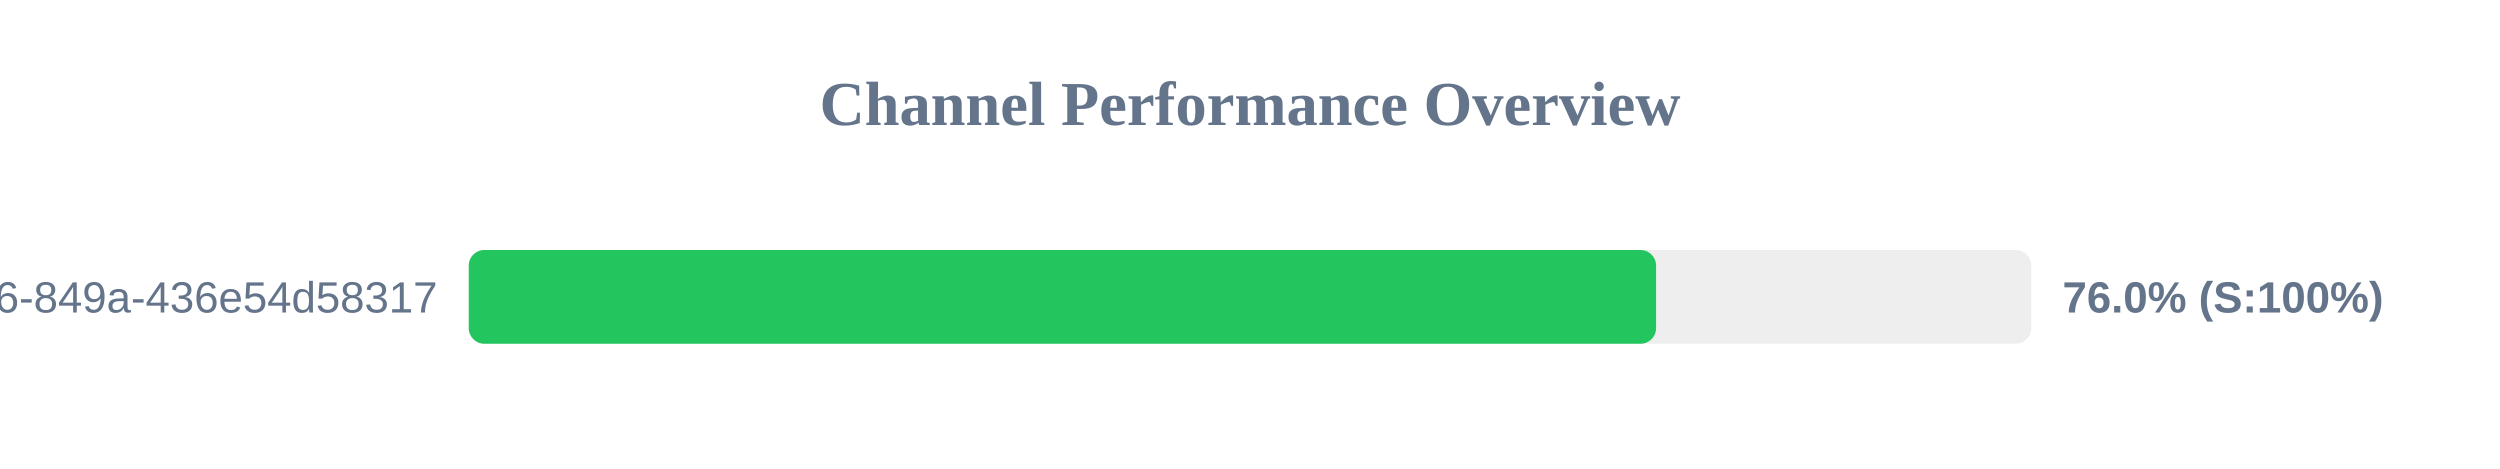
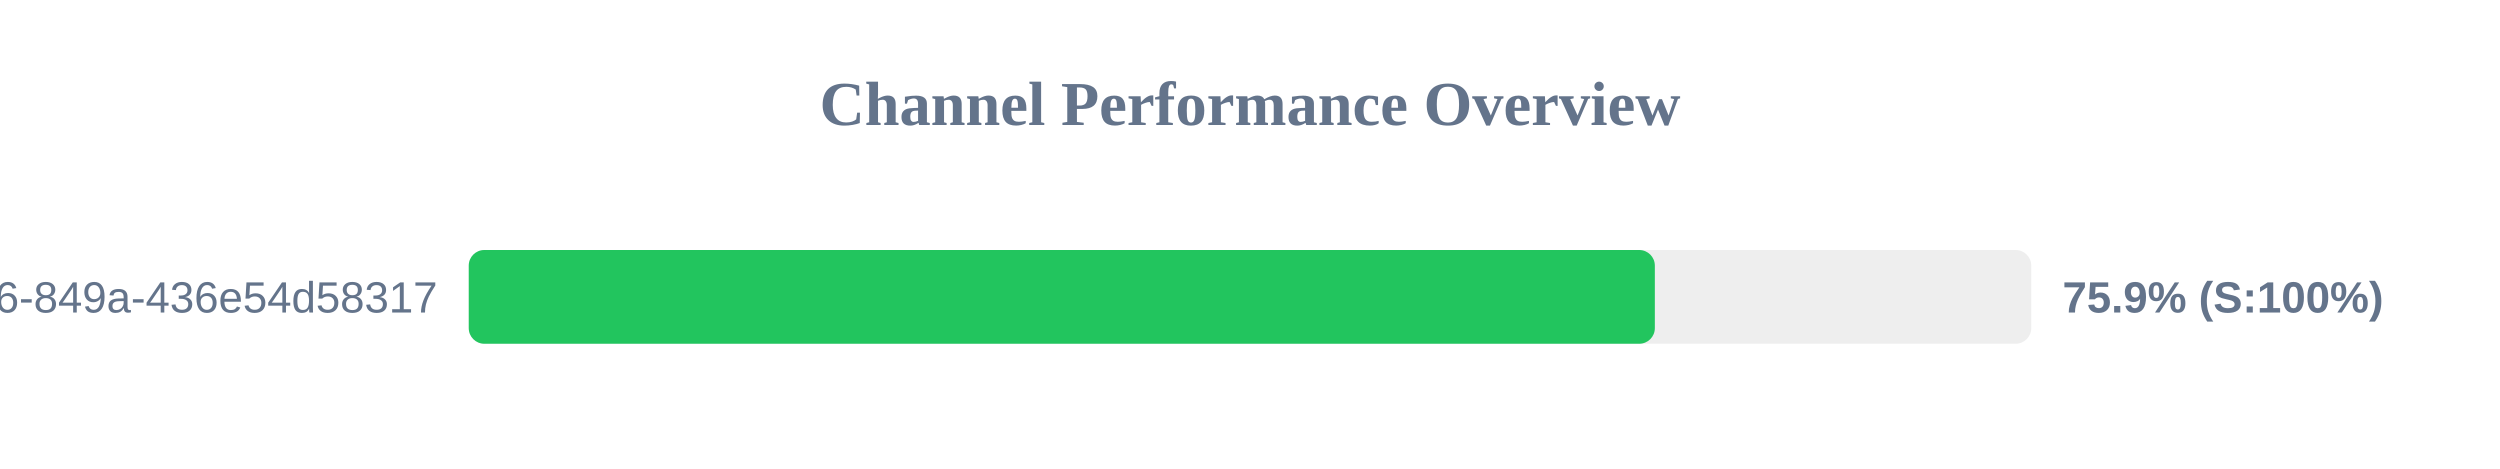
<svg xmlns="http://www.w3.org/2000/svg" width="800" height="150" version="1.1">
  <style>
        .row { font: 14px Arial; fill: #64748b; }
        .score { font: bold 14px Arial; fill: #64748b; }
    </style>
  <text x="400" y="40" text-anchor="middle" font-size="20px" font-weight="bold" fill="#64748b">Channel Performance Overview</text>
  <rect x="150" y="80" width="500" height="30" fill="#eee" rx="5" />
-   <rect x="150" y="80" width="379.95" height="30" fill="#22c55e" rx="5" />
+   <rect x="150" y="80" width="379.55" height="30" fill="#22c55e" rx="5" />
  <text x="140" y="100" text-anchor="end" class="row">?uuid=29fbd51f-03c8-4d76-849a-436e54d58317</text>
-   <text x="660" y="100" text-anchor="start" class="score">76.0% (S:100%)</text>
+   <text x="660" y="100" text-anchor="start" class="score">75.9% (S:100%)</text>
</svg>
